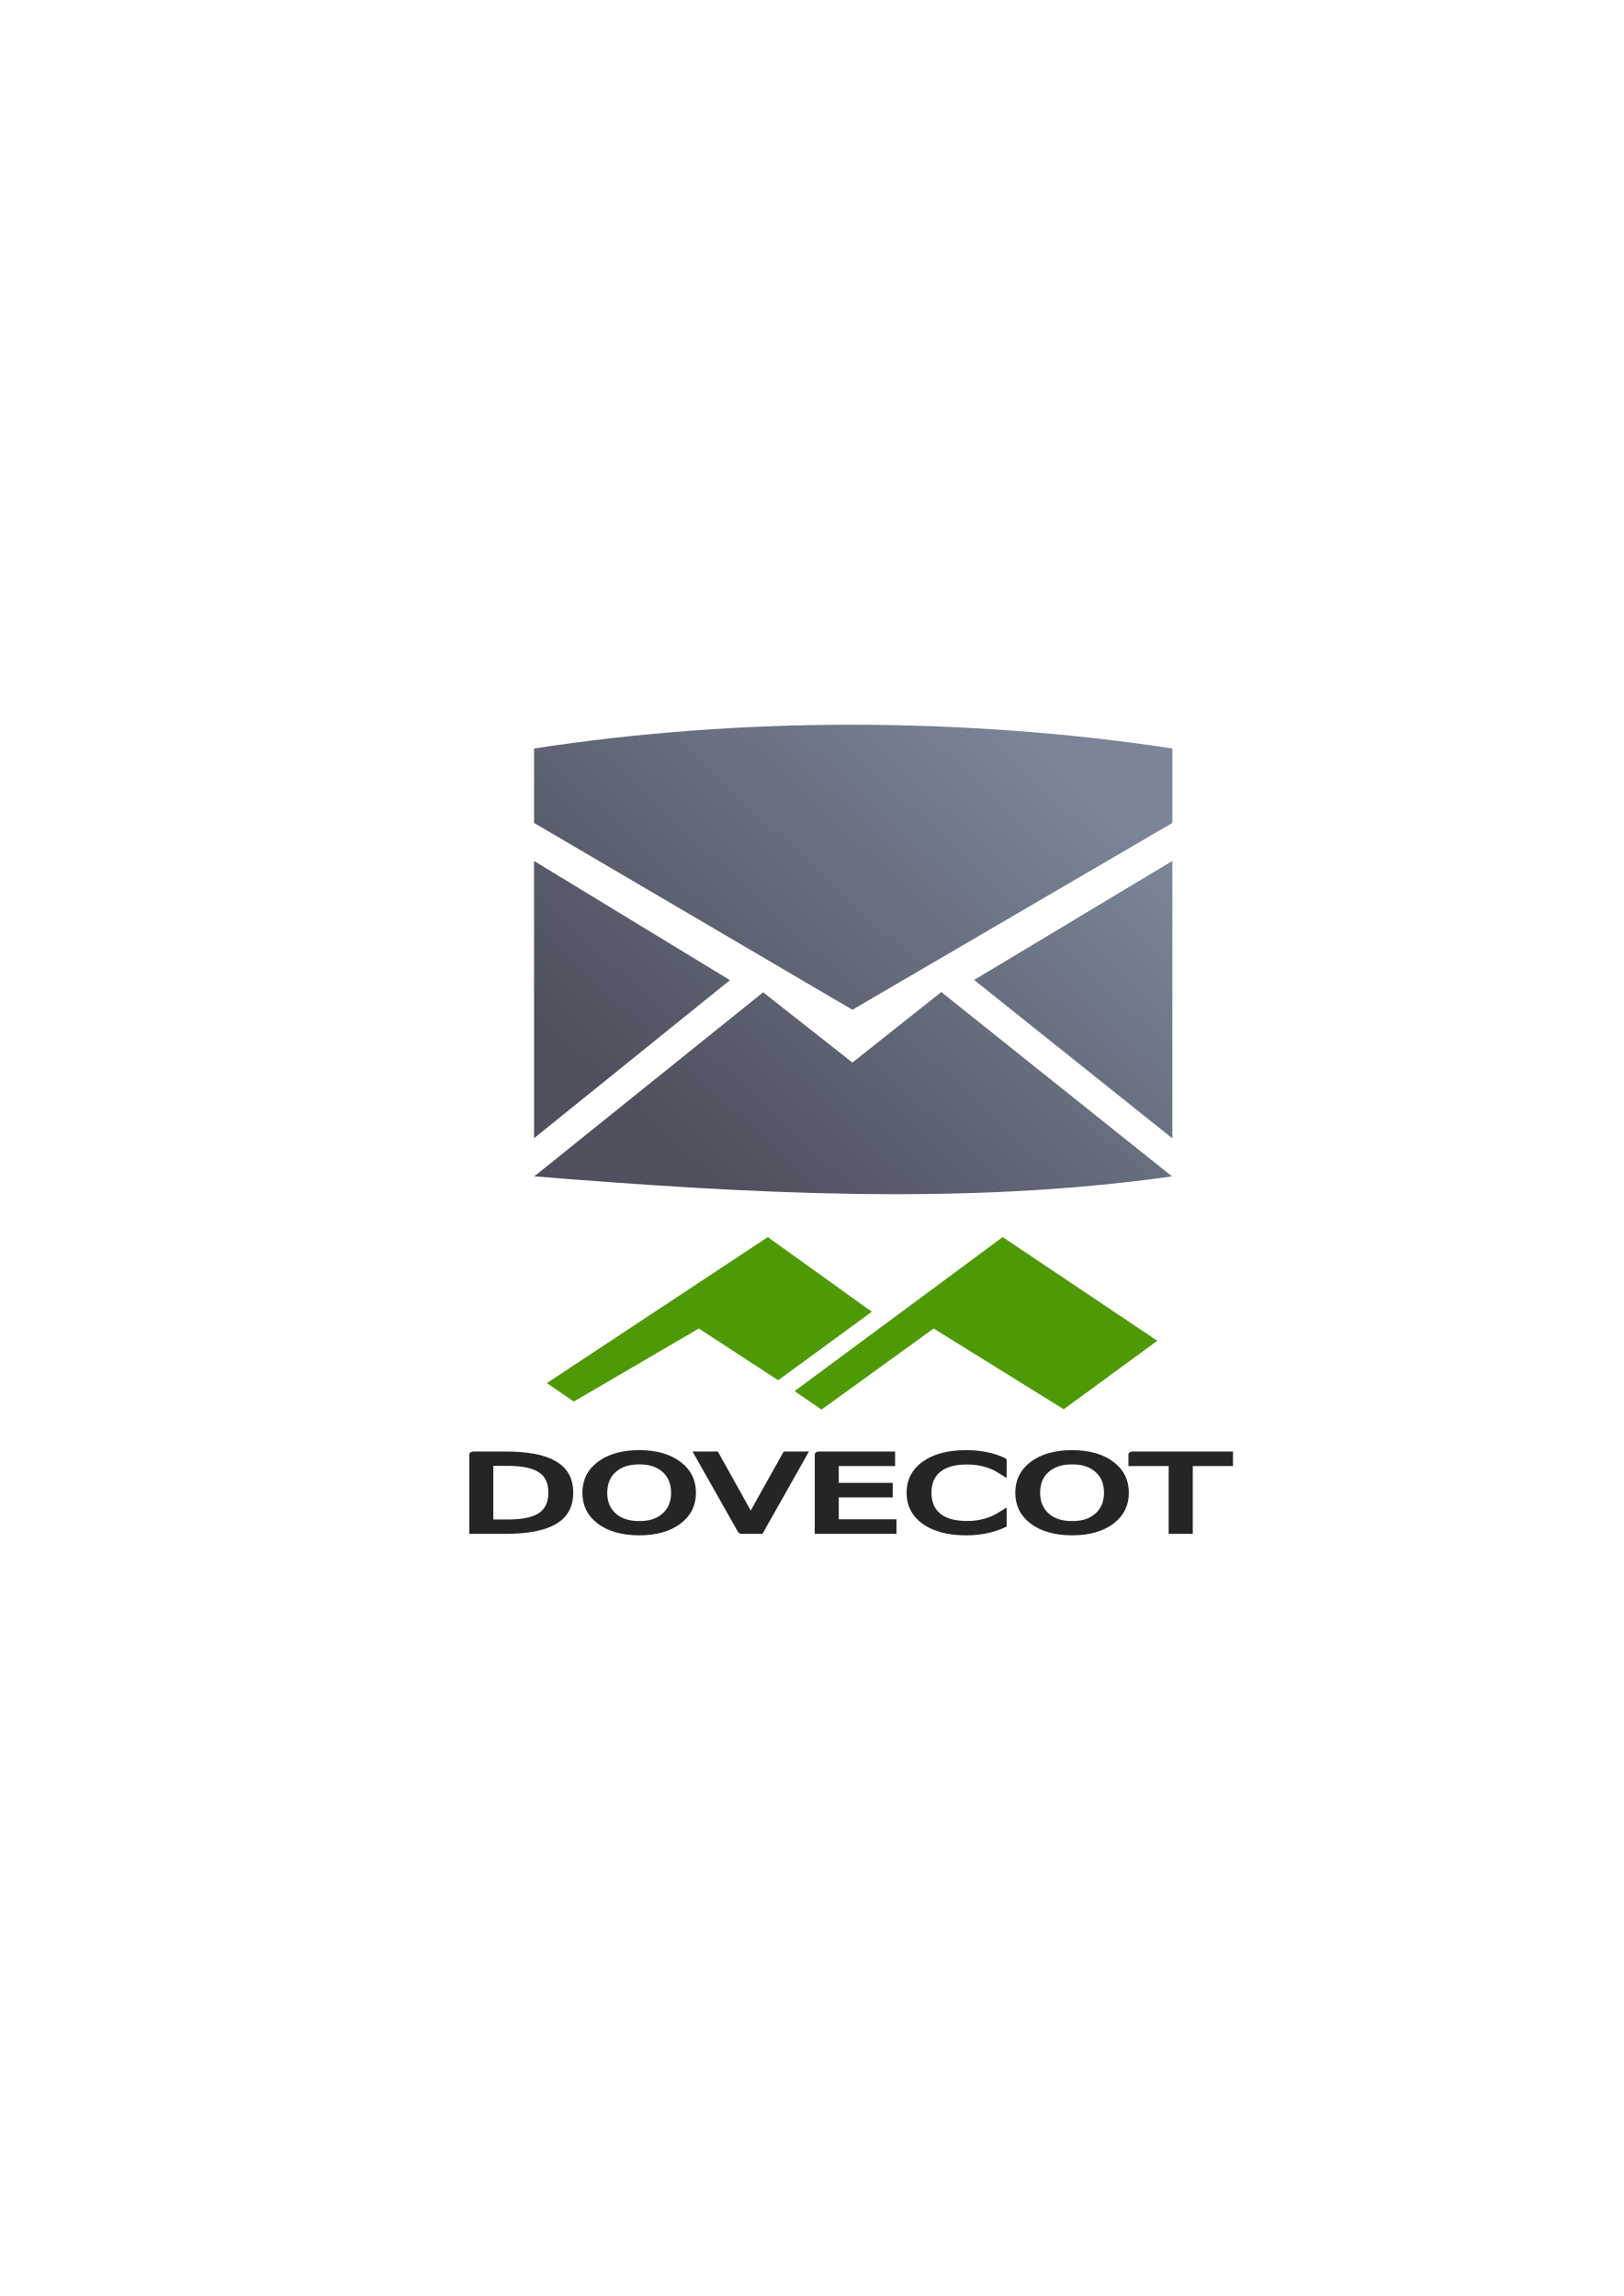
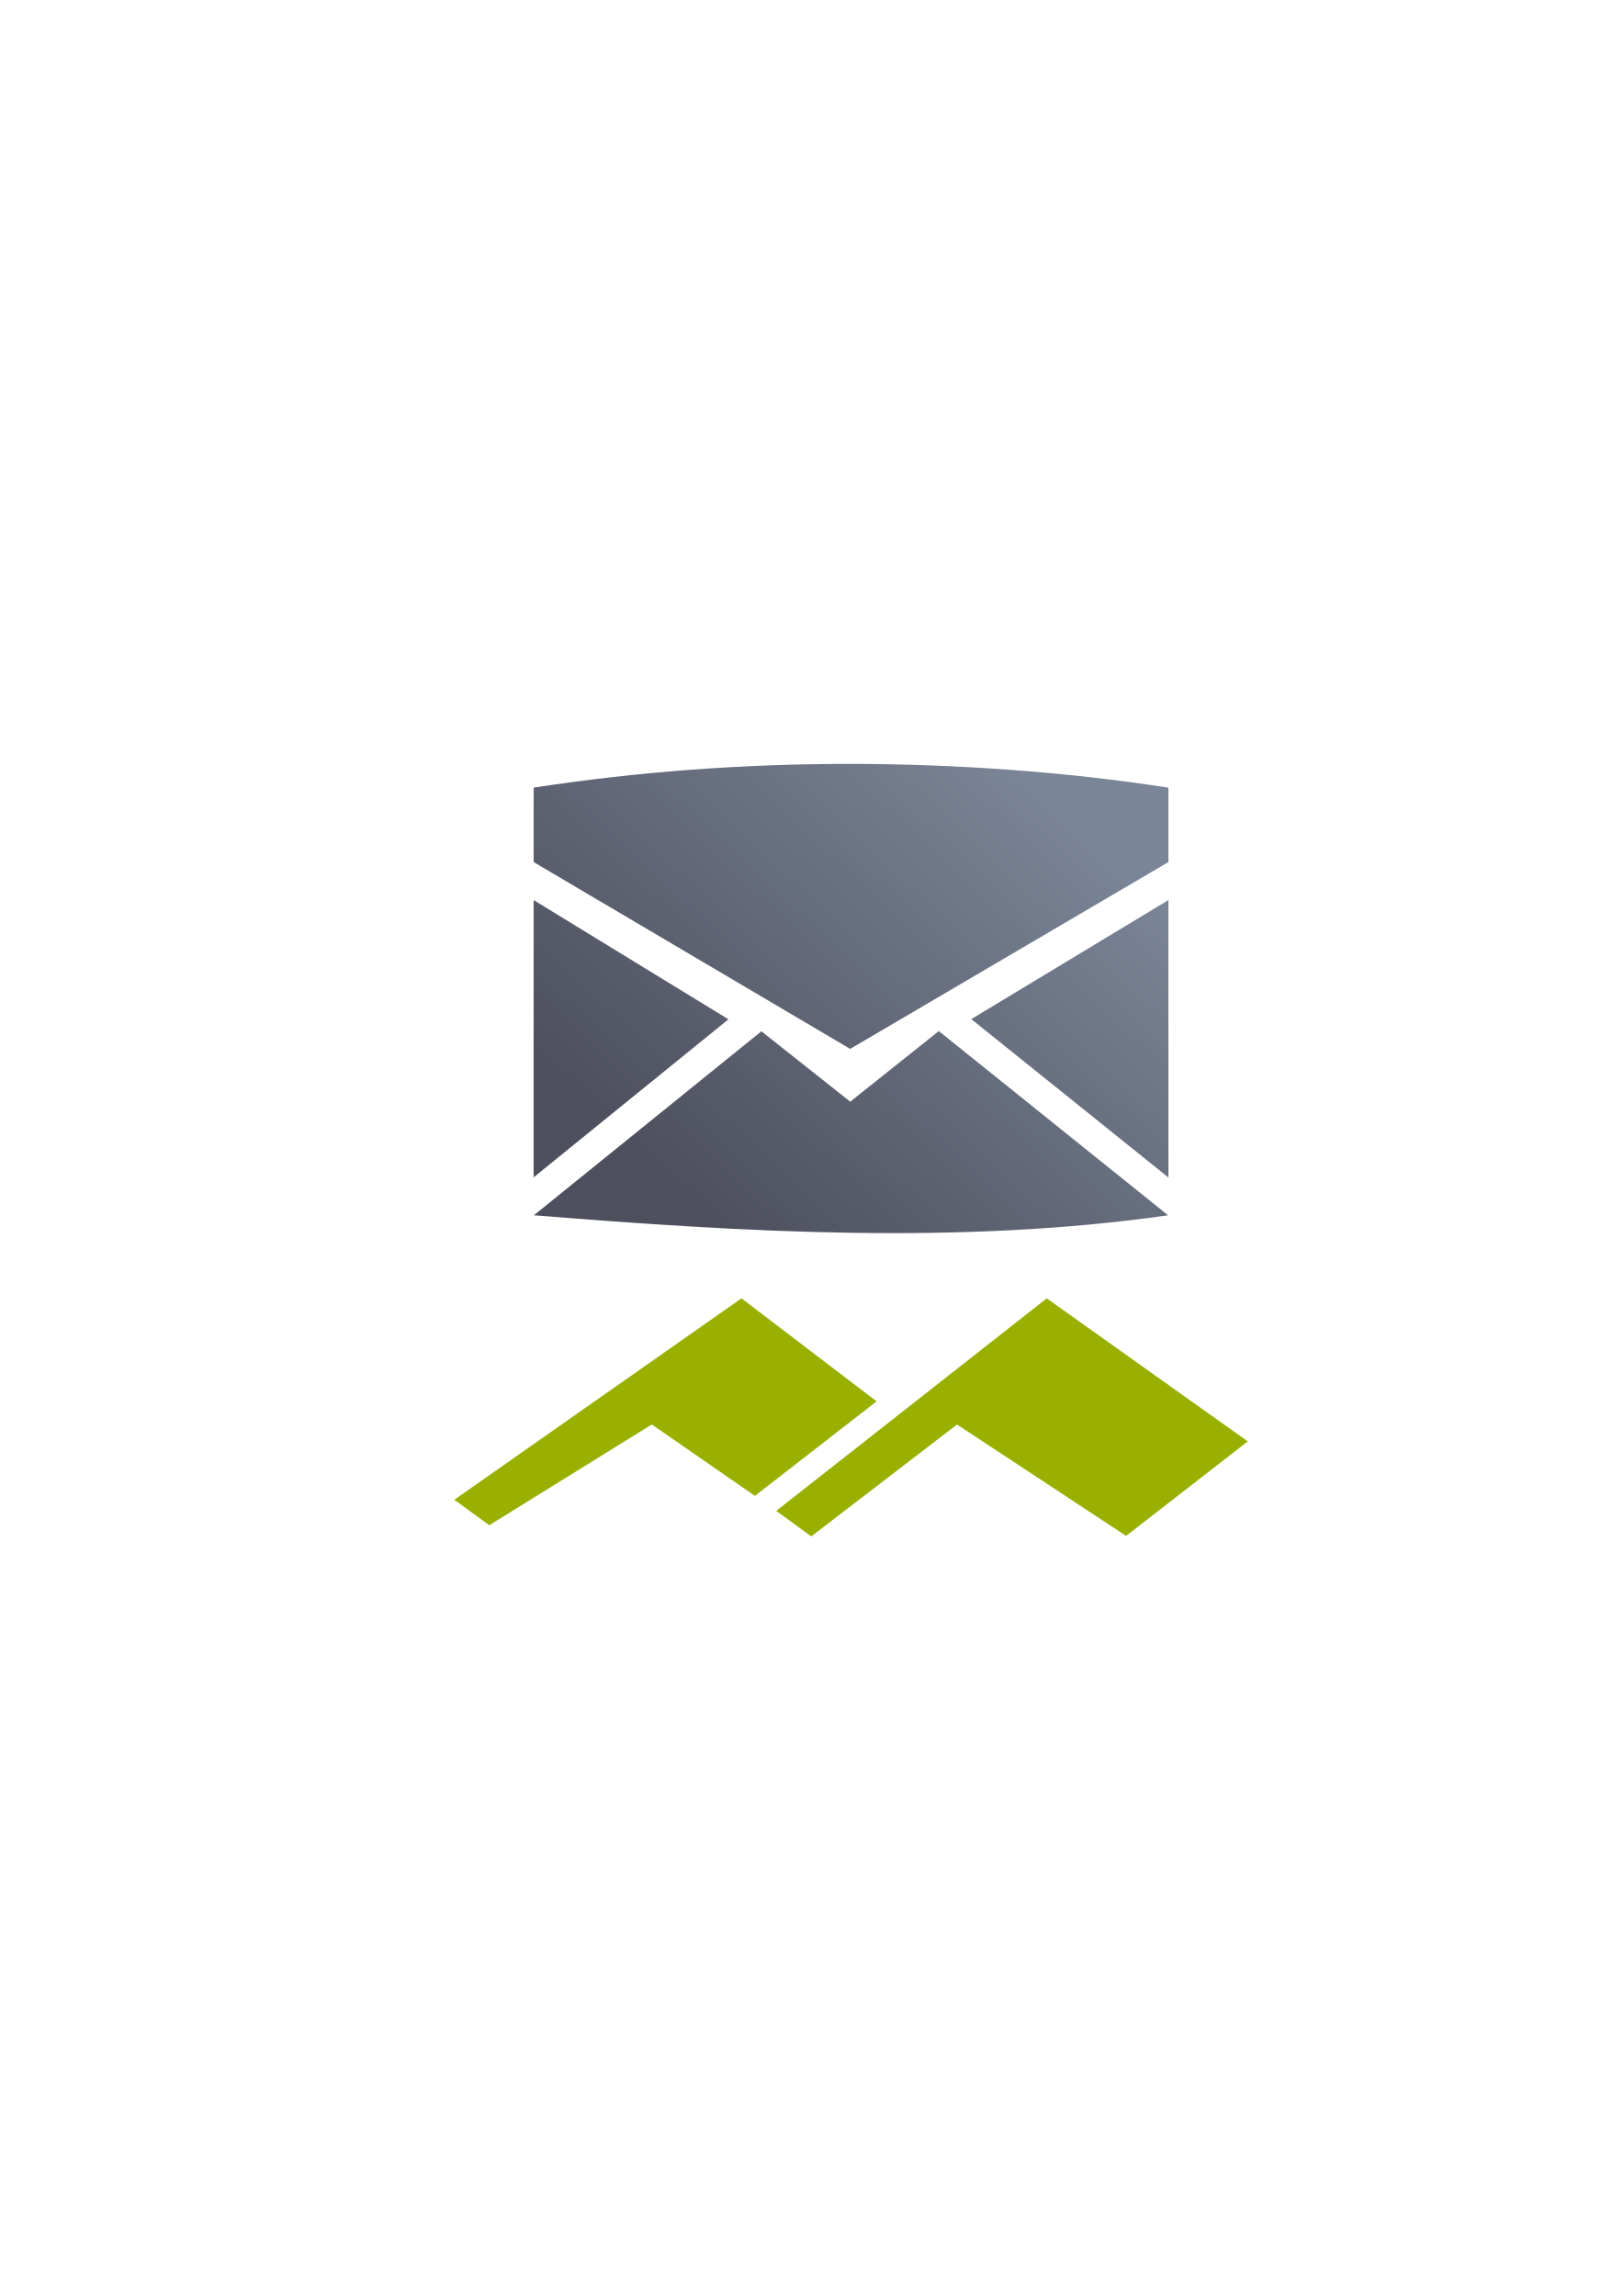
<svg xmlns="http://www.w3.org/2000/svg" xmlns:xlink="http://www.w3.org/1999/xlink" width="210mm" height="297mm" viewBox="0 0 744.094 1052.362" id="svg2" version="1.1">
  <defs id="defs4">
    <linearGradient id="linearGradient2224">
      <stop id="stop2226" offset="0" style="stop-color:#7c7c7c;stop-opacity:1;" />
      <stop id="stop2228" offset="1" style="stop-color:#b8b8b8;stop-opacity:1;" />
    </linearGradient>
    <linearGradient id="linearGradient15218">
      <stop id="stop15220" offset="0" style="stop-color:#eeeeef;stop-opacity:1;" />
      <stop id="stop2736" offset="0.599" style="stop-color:#d3d7cf;stop-opacity:1;" />
      <stop id="stop2738" offset="0.828" style="stop-color:#ffffff;stop-opacity:1;" />
      <stop id="stop15222" offset="1" style="stop-color:#d3d7cf;stop-opacity:1;" />
    </linearGradient>
    <pattern y="0" x="0" height="6" width="6" patternUnits="userSpaceOnUse" id="EMFhbasepattern" />
    <pattern y="0" x="0" height="6" width="6" patternUnits="userSpaceOnUse" id="EMFhbasepattern-5" />
-     <linearGradient gradientTransform="matrix(1.583182,0,0,1.583182,-24.00572,-277.4091)" xlink:href="#linearGradient4167" id="linearGradient4225" x1="446.93" y1="707.07" x2="552.969" y2="592.804" gradientUnits="userSpaceOnUse" />
-     <linearGradient id="linearGradient4167">
-       <stop style="stop-color:#4e505d;stop-opacity:1;" offset="0" id="stop4169" />
-       <stop style="stop-color:#7a8597;stop-opacity:1" offset="1" id="stop4171" />
+     <pattern y="0" x="0" height="6" width="6" patternUnits="userSpaceOnUse" id="EMFhbasepattern-4" />
+     <pattern y="0" x="0" height="6" width="6" patternUnits="userSpaceOnUse" id="EMFhbasepattern-43" />
+     <pattern y="0" x="0" height="6" width="6" patternUnits="userSpaceOnUse" id="EMFhbasepattern-9" />
+     <pattern y="0" x="0" height="6" width="6" patternUnits="userSpaceOnUse" id="EMFhbasepattern-1" />
+     <pattern y="0" x="0" height="6" width="6" patternUnits="userSpaceOnUse" id="EMFhbasepattern-0" />
+     <pattern y="0" x="0" height="6" width="6" patternUnits="userSpaceOnUse" id="EMFhbasepattern-01" />
+     <pattern y="0" x="0" height="6" width="6" patternUnits="userSpaceOnUse" id="EMFhbasepattern-8" />
+     <linearGradient gradientTransform="matrix(0.08659763,0,0,0.087075,187.6084,392.5315)" xlink:href="#linearGradient4321" id="linearGradient4225" x1="446.93" y1="707.07" x2="552.969" y2="592.804" gradientUnits="userSpaceOnUse" />
+     <linearGradient id="linearGradient4321">
+       <stop id="stop4323" offset="0" style="stop-color:#4e505d;stop-opacity:1;" />
+       <stop id="stop4325" offset="1" style="stop-color:#7a8597;stop-opacity:1" />
    </linearGradient>
  </defs>
  <g id="layer1">
-     <g id="g4270" transform="translate(-360,-306)">
-       <rect y="628.362" x="550" height="400" width="400" id="rect4160" style="opacity:1;fill:none;fill-opacity:1;stroke:none;stroke-width:23;stroke-linecap:butt;stroke-linejoin:round;stroke-miterlimit:4;stroke-dasharray:none;stroke-opacity:1" />
-       <g transform="matrix(0.874663,0,0,0.874663,594.1805,346.224)" id="g4175">
-         <g transform="matrix(1.696597,0,0,1.145377,822.6358,-721.7465)" style="font-style:normal;font-weight:normal;font-size:48px;line-height:125%;font-family:Sans;letter-spacing:0px;word-spacing:0px;fill:#252525;fill-opacity:1;stroke:#252525;stroke-width:2.681;stroke-linecap:round;stroke-linejoin:miter;stroke-miterlimit:4;stroke-dasharray:none;stroke-opacity:1" id="flowRoot14668">
-           <path d="m -491.68,1259.305 0,27.211 5.719,0 c 4.828,0 8.359,-1.094 10.594,-3.281 2.25,-2.188 3.375,-5.641 3.375,-10.359 -3e-5,-4.688 -1.125,-8.117 -3.375,-10.289 -2.234,-2.187 -5.766,-3.281 -10.594,-3.281 l -5.719,0 m -4.734,-3.891 9.727,0 c 6.781,0 11.758,1.414 14.93,4.242 3.172,2.812 4.758,7.219 4.758,13.219 -3e-5,6.031 -1.594,10.461 -4.781,13.289 -3.188,2.828 -8.156,4.242 -14.906,4.242 l -9.727,0 0,-34.992" style="stroke:#252525;stroke-width:2.681;stroke-linecap:round;stroke-linejoin:miter;stroke-miterlimit:4;stroke-dasharray:none;stroke-opacity:1" id="path15470" />
-           <path d="m -445.273,1258.625 c -3.438,0 -6.172,1.281 -8.203,3.844 -2.016,2.562 -3.023,6.055 -3.023,10.476 -10e-6,4.406 1.008,7.891 3.023,10.453 2.031,2.563 4.766,3.844 8.203,3.844 3.437,0 6.156,-1.281 8.156,-3.844 2.016,-2.562 3.023,-6.047 3.023,-10.453 -3e-5,-4.422 -1.008,-7.914 -3.023,-10.476 -2,-2.562 -4.719,-3.844 -8.156,-3.844 m 0,-3.844 c 4.906,0 8.828,1.648 11.766,4.945 2.937,3.281 4.406,7.688 4.406,13.219 -4e-5,5.516 -1.469,9.922 -4.406,13.219 -2.938,3.281 -6.859,4.922 -11.766,4.922 -4.922,0 -8.859,-1.641 -11.812,-4.922 -2.938,-3.281 -4.406,-7.688 -4.406,-13.219 0,-5.531 1.469,-9.938 4.406,-13.219 2.953,-3.297 6.891,-4.945 11.812,-4.945" style="stroke:#252525;stroke-width:2.681;stroke-linecap:round;stroke-linejoin:miter;stroke-miterlimit:4;stroke-dasharray:none;stroke-opacity:1" id="path15472" />
-           <path d="m -413.516,1290.407 -13.359,-34.992 4.945,0 11.086,29.461 11.109,-29.461 4.922,0 -13.336,34.992 -5.367,0" style="stroke:#252525;stroke-width:2.681;stroke-linecap:round;stroke-linejoin:miter;stroke-miterlimit:4;stroke-dasharray:none;stroke-opacity:1" id="path15474" />
-           <path d="m -389.727,1255.414 22.125,0 0,3.984 -17.391,0 0,10.359 16.664,0 0,3.984 -16.664,0 0,12.68 17.812,0 0,3.984 -22.547,0 0,-34.992" style="stroke:#252525;stroke-width:2.681;stroke-linecap:round;stroke-linejoin:miter;stroke-miterlimit:4;stroke-dasharray:none;stroke-opacity:1" id="path15476" />
-           <path d="m -333.148,1258.11 0,4.992 c -1.594,-1.484 -3.297,-2.594 -5.109,-3.328 -1.797,-0.734 -3.711,-1.101 -5.742,-1.101 -4,0 -7.063,1.227 -9.188,3.68 -2.125,2.438 -3.188,5.969 -3.188,10.594 -10e-6,4.609 1.062,8.141 3.188,10.594 2.125,2.438 5.187,3.656 9.188,3.656 2.031,0 3.945,-0.367 5.742,-1.101 1.812,-0.734 3.516,-1.844 5.109,-3.328 l 0,4.945 c -1.656,1.125 -3.414,1.969 -5.273,2.531 -1.844,0.562 -3.797,0.844 -5.859,0.844 -5.297,0 -9.469,-1.617 -12.516,-4.851 -3.047,-3.25 -4.57,-7.68 -4.57,-13.289 0,-5.625 1.523,-10.055 4.57,-13.289 3.047,-3.25 7.219,-4.875 12.516,-4.875 2.094,0 4.062,0.281 5.906,0.844 1.859,0.547 3.602,1.375 5.227,2.484" style="stroke:#252525;stroke-width:2.681;stroke-linecap:round;stroke-linejoin:miter;stroke-miterlimit:4;stroke-dasharray:none;stroke-opacity:1" id="path15478" />
-           <path d="m -311.586,1258.625 c -3.438,0 -6.172,1.281 -8.203,3.844 -2.016,2.562 -3.023,6.055 -3.023,10.476 -10e-6,4.406 1.008,7.891 3.023,10.453 2.031,2.563 4.766,3.844 8.203,3.844 3.437,0 6.156,-1.281 8.156,-3.844 2.016,-2.562 3.023,-6.047 3.023,-10.453 -3e-5,-4.422 -1.008,-7.914 -3.023,-10.476 -2,-2.562 -4.719,-3.844 -8.156,-3.844 m 0,-3.844 c 4.906,0 8.828,1.648 11.766,4.945 2.937,3.281 4.406,7.688 4.406,13.219 -4e-5,5.516 -1.469,9.922 -4.406,13.219 -2.938,3.281 -6.859,4.922 -11.766,4.922 -4.922,0 -8.859,-1.641 -11.812,-4.922 -2.938,-3.281 -4.406,-7.688 -4.406,-13.219 0,-5.531 1.469,-9.938 4.406,-13.219 2.953,-3.297 6.891,-4.945 11.812,-4.945" style="stroke:#252525;stroke-width:2.681;stroke-linecap:round;stroke-linejoin:miter;stroke-miterlimit:4;stroke-dasharray:none;stroke-opacity:1" id="path15480" />
-           <path d="m -292.859,1255.414 29.602,0 0,3.984 -12.422,0 0,31.008 -4.758,0 0,-31.008 -12.422,0 0,-3.984" style="stroke:#252525;stroke-width:2.681;stroke-linecap:round;stroke-linejoin:miter;stroke-miterlimit:4;stroke-dasharray:none;stroke-opacity:1" id="path15482" />
-         </g>
-         <path id="path15446" d="m 148.573,682.998 109.03,-80.72 81.032,54.322 -49.051,35.901 -68.14,-42.313 -58.757,42.486 z" style="fill:#4e9a06;stroke:none;stroke-width:9.956;stroke-linecap:butt;stroke-linejoin:round;stroke-miterlimit:4;stroke-dasharray:none;stroke-opacity:1" />
-         <path style="fill:#4e9a06;stroke:none;stroke-width:9.956;stroke-linecap:butt;stroke-linejoin:round;stroke-miterlimit:4;stroke-dasharray:none;stroke-opacity:1" d="m 18.788,678.785 115.771,-76.506 54.474,39.127 -49.051,35.901 -41.582,-27.119 -65.499,38.273 z" id="path15448" />
-       </g>
-       <path id="path4169" d="m 750,638.179 c -49.024,0 -98.048,3.631 -145.257,10.894 l 0,34.116 145.879,85.626 146.634,-85.626 0,-34.116 c -47.208,-7.263 -98.233,-10.894 -147.257,-10.894 z m -145.257,62.423 0,127.09 89.774,-72.438 z m 292.514,0 -90.839,54.555 90.839,72.601 z m -105.718,59.969 -40.917,32.44 -40.939,-32.25 0,0.088 -104.843,84.33 c 97.184,7.784 196.26,13.627 292.254,0.015 l -105.556,-84.366 0,-0.256 z" style="fill:url(#linearGradient4225);fill-opacity:1;fill-rule:evenodd;stroke:none;stroke-width:1px;stroke-linecap:butt;stroke-linejoin:miter;stroke-opacity:1" />
+     <g id="g4377" transform="matrix(18.18182,0,0,18.18182,-3791.818,-7702.405)">
+       <rect y="441.362" x="219" height="22" width="22" id="rect4160" style="opacity:1;fill:none;fill-opacity:1;stroke:none;stroke-width:23;stroke-linecap:butt;stroke-linejoin:round;stroke-miterlimit:4;stroke-dasharray:none;stroke-opacity:1" />
+       <path style="fill:#99b000;stroke:none;stroke-width:9.956;stroke-linecap:butt;stroke-linejoin:round;stroke-miterlimit:4;stroke-dasharray:none;stroke-opacity:1" d="m 228.115,461.72 6.818,-5.358 5.067,3.606 -3.067,2.383 -4.261,-2.808 -3.674,2.82 z" id="path15446" />
+       <path id="path15448" d="m 220,461.44 7.239,-5.078 3.406,2.597 -3.067,2.383 -2.6,-1.8 -4.096,2.54 z" style="fill:#99b000;stroke:none;stroke-width:9.956;stroke-linecap:butt;stroke-linejoin:round;stroke-miterlimit:4;stroke-dasharray:none;stroke-opacity:1" />
+       <path id="path4169" d="m 229.945,442.889 c -2.682,0 -5.363,0.2 -7.945,0.599 l 0,1.876 7.979,4.71 8.021,-4.71 0,-1.876 c -2.582,-0.4 -5.373,-0.599 -8.055,-0.599 z m -7.945,3.433 0,6.99 4.91,-3.984 z m 16,0 -4.969,3.001 4.969,3.993 z m -5.782,3.298 -2.238,1.784 -2.239,-1.774 0,0 -5.735,4.638 c 5.316,0.428 10.735,0.75 15.986,8e-4 l -5.774,-4.64 0,-0.014 z" style="fill:url(#linearGradient4225);fill-opacity:1;fill-rule:evenodd;stroke:none;stroke-width:1px;stroke-linecap:butt;stroke-linejoin:miter;stroke-opacity:1" />
    </g>
  </g>
</svg>
